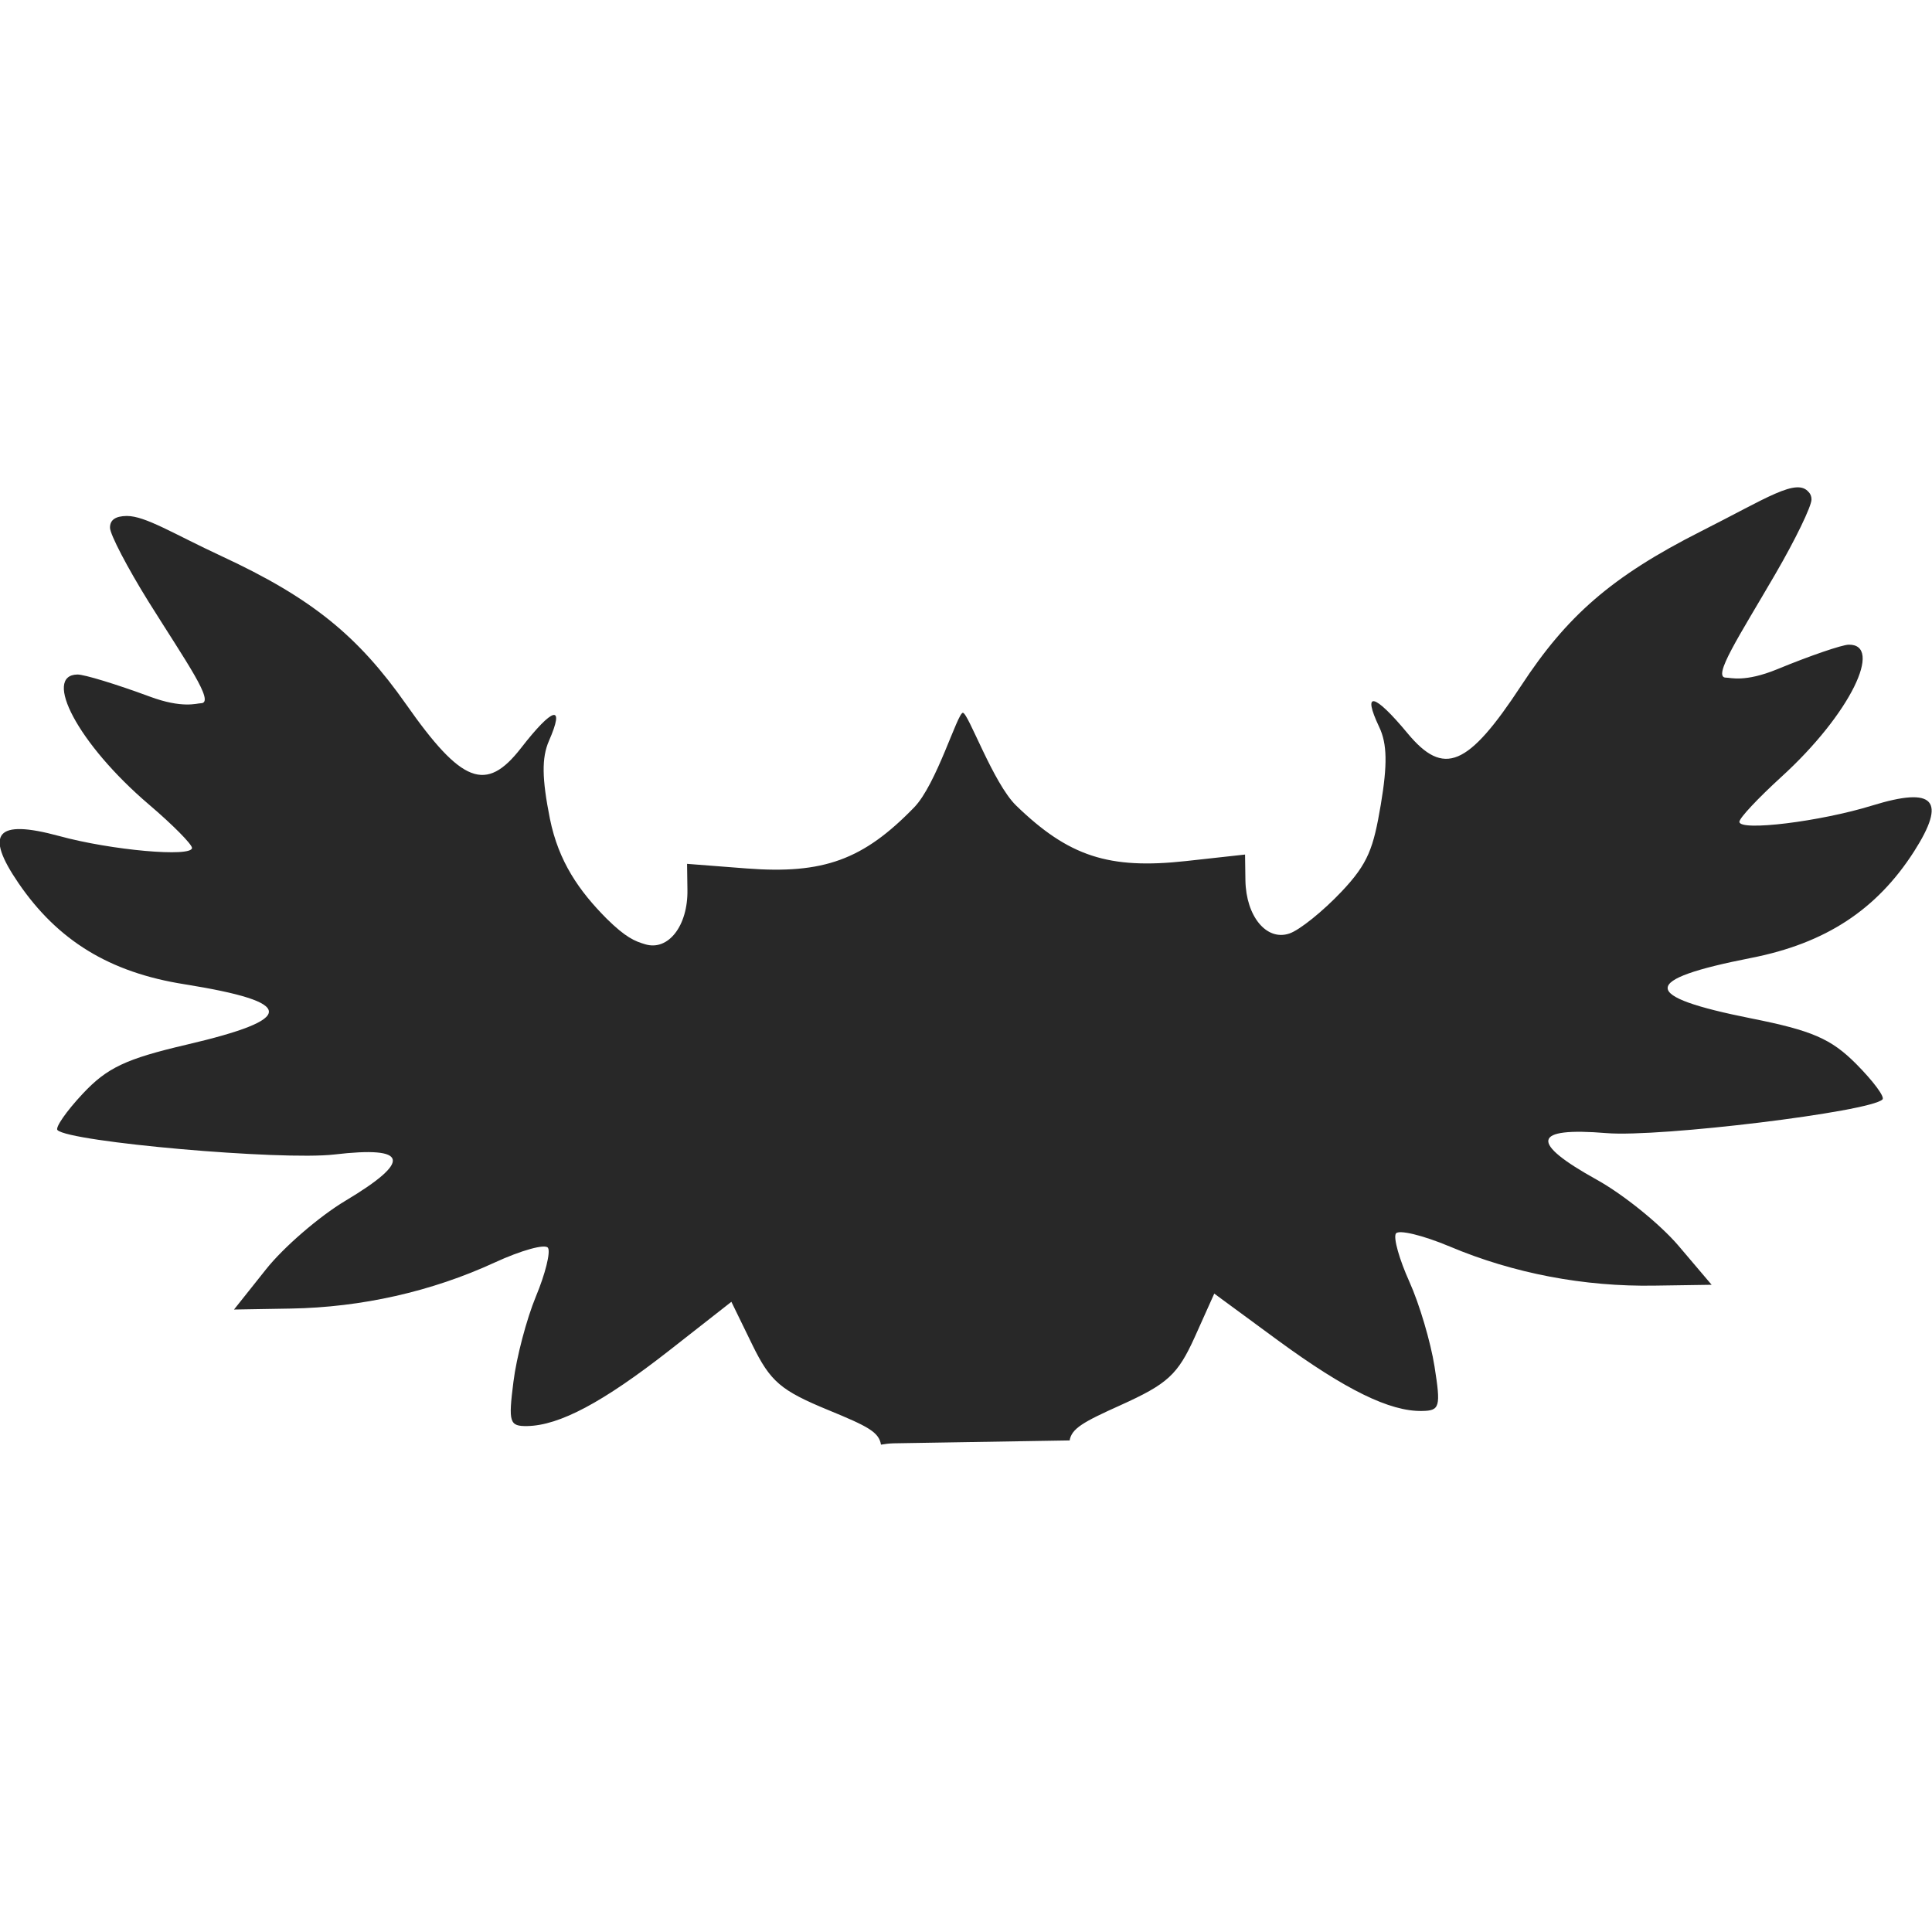
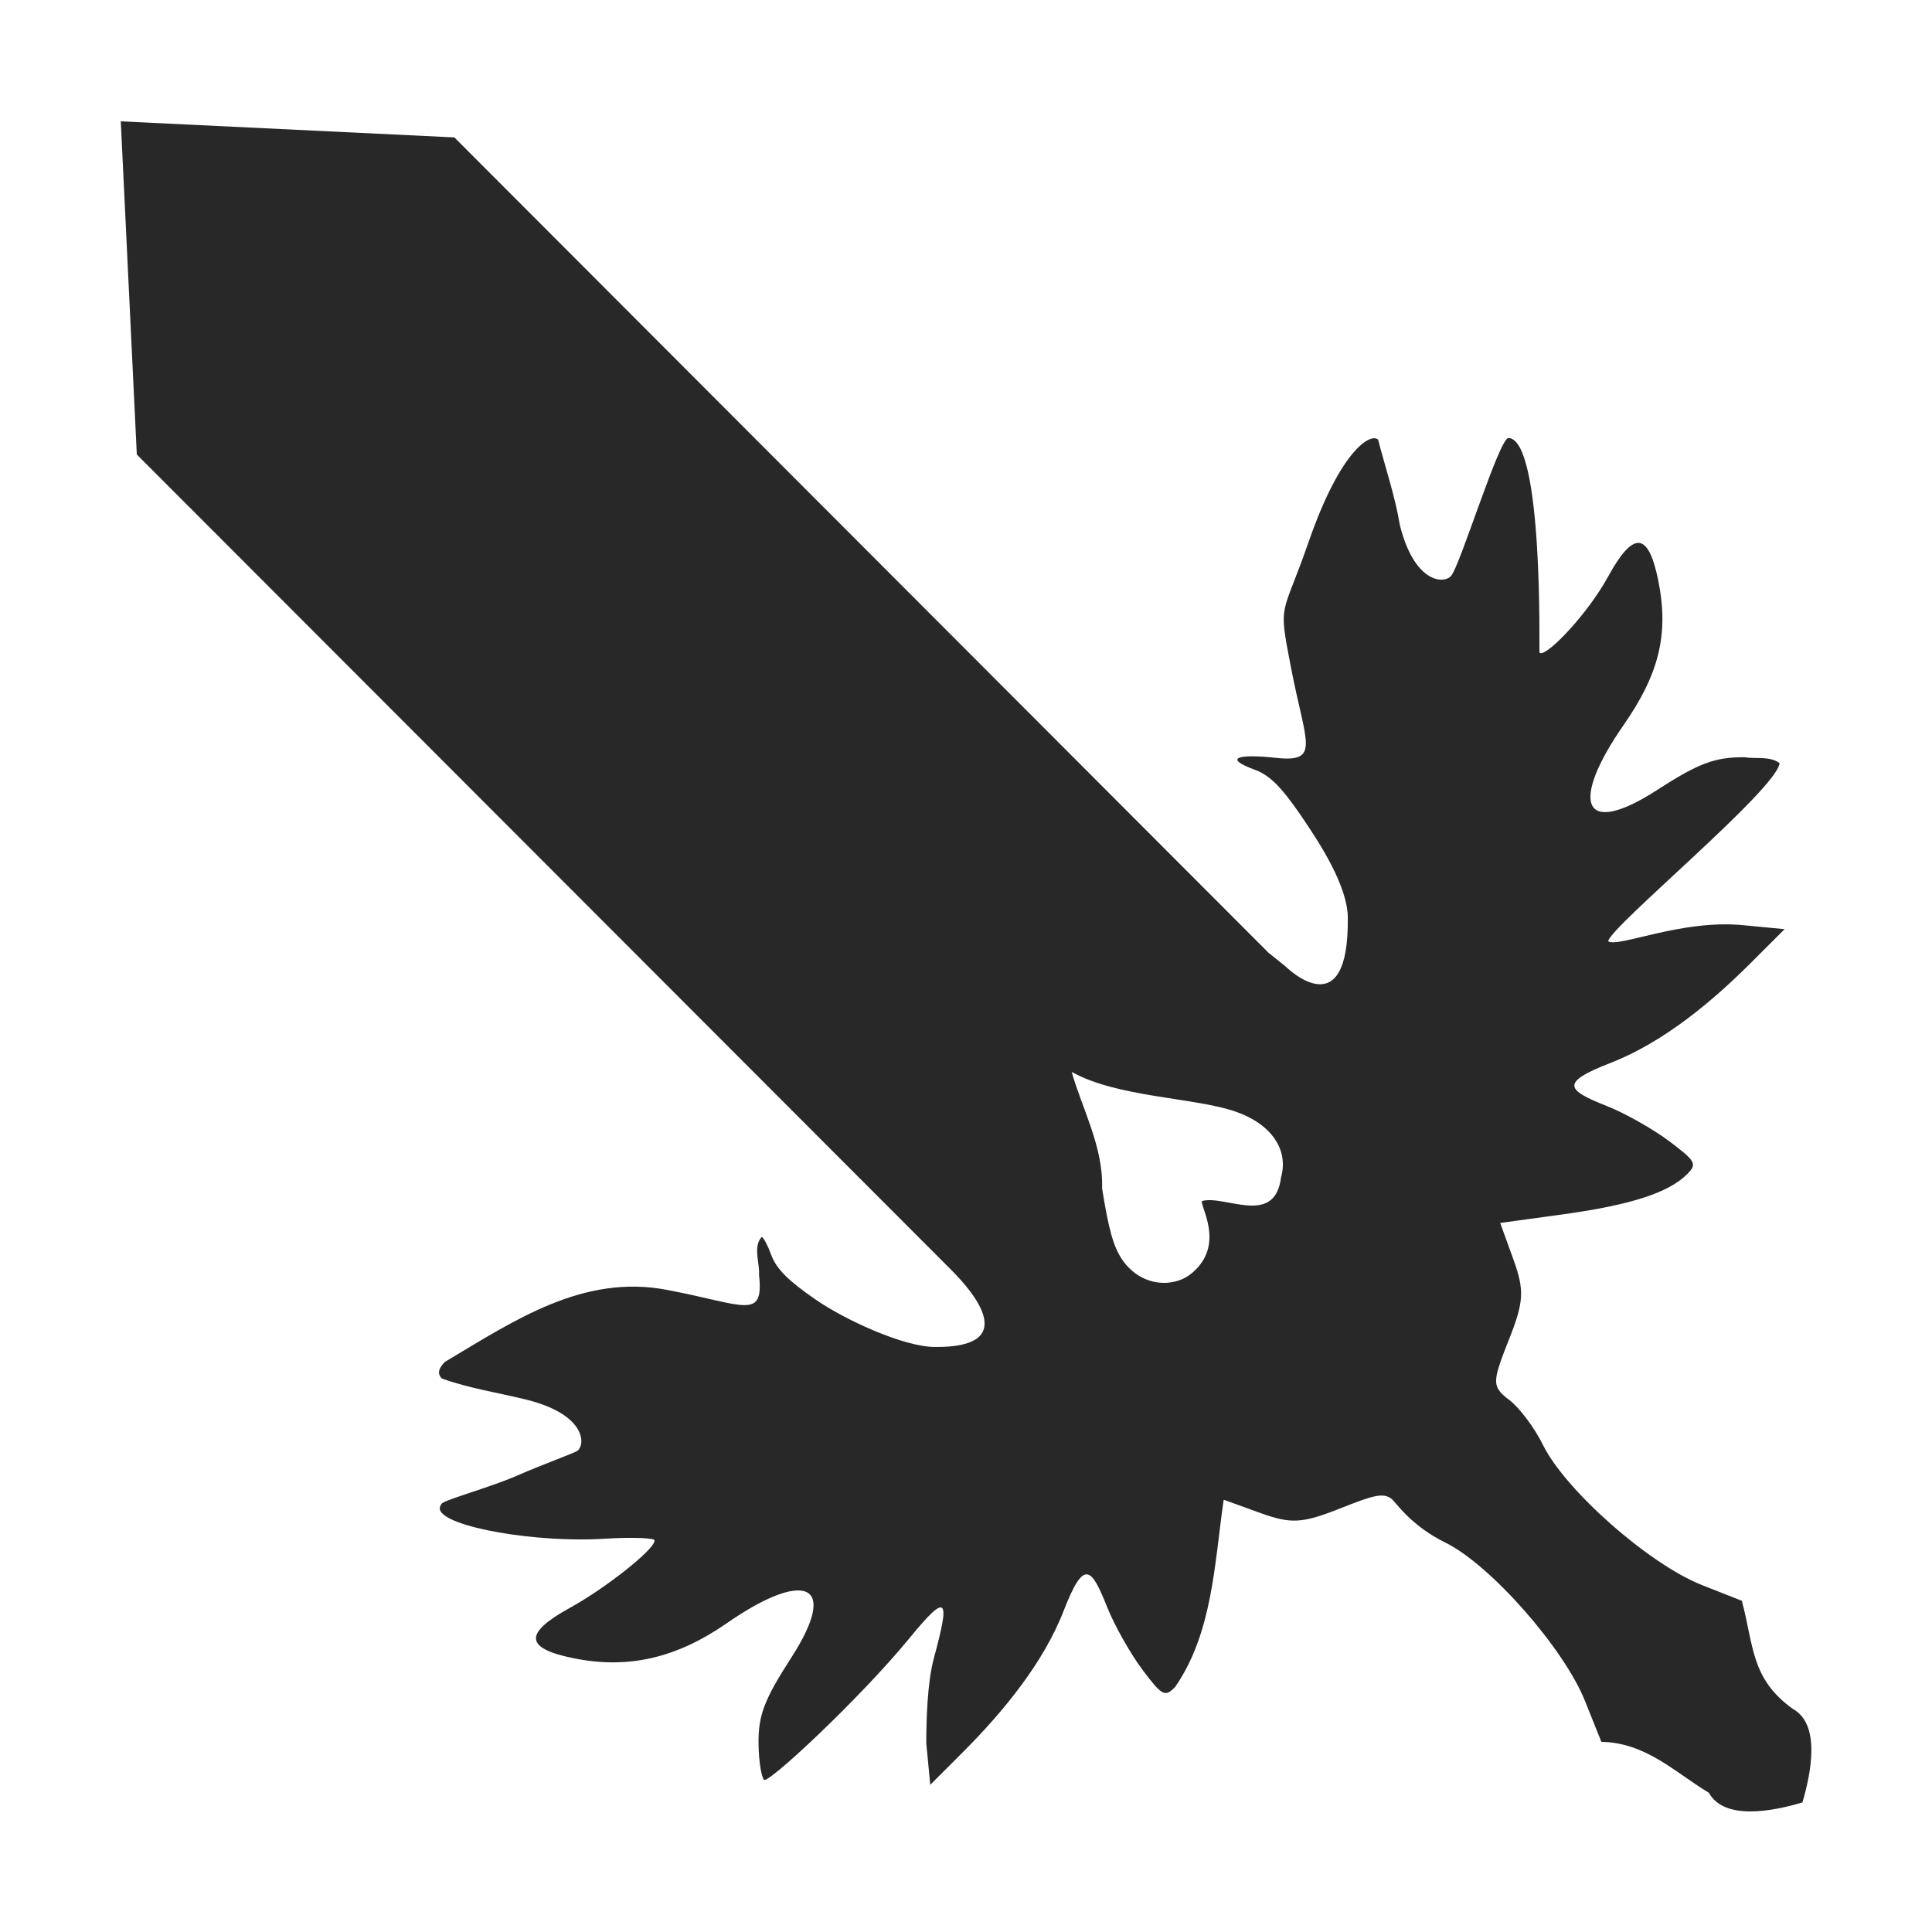
<svg xmlns="http://www.w3.org/2000/svg" width="16" height="16" version="1.1">
  <defs>
    <style id="current-color-scheme" type="text/css">.ColorScheme-Text { color:#282828; } .ColorScheme-Highlight { color:#458588; }</style>
  </defs>
-   <path class="ColorScheme-Text" d="m14.98 4.077c-0.099-0.124-0.344 0.046-0.893 0.323-0.744 0.376-1.113 0.704-1.489 1.278-0.442 0.673-0.641 0.756-0.941 0.395-0.277-0.334-0.379-0.356-0.235-0.052 0.066 0.138 0.069 0.311 0.013 0.644-0.061 0.359-0.103 0.484-0.324 0.718-0.155 0.164-0.349 0.32-0.433 0.348-0.189 0.064-0.359-0.142-0.364-0.44l-3e-3 -0.214-0.49 0.054c-0.638 0.07-0.97-0.038-1.405-0.459-0.191-0.185-0.398-0.77-0.442-0.769-0.045 1e-3 -0.218 0.592-0.403 0.783-0.422 0.435-0.751 0.555-1.39 0.506l-0.491-0.038 3e-3 0.215c5e-3 0.298-0.159 0.509-0.35 0.451-0.085-0.025-0.16-0.055-0.32-0.213-0.226-0.228-0.397-0.47-0.469-0.827-0.066-0.331-0.069-0.504-8e-3 -0.644 0.135-0.308 0.034-0.283-0.232 0.06-0.289 0.371-0.49 0.294-0.952-0.365-0.394-0.56-0.774-0.876-1.529-1.226-0.398-0.185-0.628-0.332-0.783-0.332-0.093 1e-3 -0.14 0.032-0.139 0.098 1e-3 0.056 0.144 0.33 0.318 0.61 0.314 0.502 0.556 0.841 0.435 0.843-0.034 0-0.153 0.046-0.426-0.056-0.273-0.101-0.541-0.183-0.597-0.182-0.287 5e-3 -1e-3 0.571 0.594 1.078 0.195 0.166 0.354 0.327 0.355 0.358 1e-3 0.079-0.669 0.02-1.102-0.099-0.52-0.141-0.619-0.024-0.334 0.392 0.324 0.473 0.752 0.738 1.373 0.836 0.928 0.149 0.933 0.287 0.016 0.501-0.5 0.117-0.656 0.19-0.858 0.406-0.136 0.145-0.23 0.281-0.209 0.301 0.102 0.099 1.854 0.253 2.293 0.202 0.614-0.072 0.644 0.053 0.092 0.383-0.216 0.129-0.513 0.385-0.658 0.568l-0.265 0.333 0.47-8e-3c0.586-0.01 1.167-0.141 1.688-0.381 0.221-0.102 0.42-0.157 0.442-0.122 0.023 0.034-0.022 0.216-0.1 0.403-0.077 0.186-0.161 0.504-0.186 0.707-0.043 0.338-0.033 0.368 0.115 0.366 0.267-5e-3 0.627-0.197 1.173-0.624l0.517-0.405 0.173 0.355c0.15 0.307 0.235 0.379 0.633 0.543 0.321 0.132 0.416 0.18 0.433 0.285 0.034-6e-3 0.069-0.01 0.104-0.011l1.457-0.024c0 1e-3 0 1e-3 1e-3 1e-3 0.017-0.1 0.111-0.153 0.42-0.292 0.392-0.177 0.475-0.253 0.616-0.564l0.162-0.361 0.528 0.388c0.559 0.409 0.926 0.589 1.192 0.584 0.149-2e-3 0.157-0.033 0.104-0.369-0.032-0.202-0.125-0.517-0.208-0.701s-0.134-0.363-0.112-0.399c0.021-0.035 0.222 0.013 0.446 0.107 0.529 0.223 1.113 0.334 1.698 0.324l0.471-7e-3 -0.275-0.324c-0.152-0.178-0.456-0.424-0.676-0.546-0.561-0.311-0.535-0.437 0.081-0.386 0.44 0.036 2.186-0.177 2.285-0.279 0.021-0.021-0.078-0.153-0.218-0.294-0.208-0.209-0.367-0.277-0.869-0.377-0.923-0.184-0.923-0.32 0-0.501 0.615-0.121 1.038-0.398 1.348-0.881 0.272-0.426 0.169-0.54-0.346-0.381-0.43 0.133-1.099 0.215-1.1 0.135-1e-3 -0.031 0.155-0.196 0.344-0.369 0.58-0.527 0.848-1.103 0.561-1.098-0.056 1e-3 -0.322 0.092-0.591 0.203-0.27 0.111-0.389 0.069-0.424 0.07-0.121 2e-3 0.109-0.344 0.407-0.857 0.166-0.285 0.301-0.564 0.3-0.619 0-0.023-7e-3 -0.043-0.022-0.06z" fill="currentColor" />
+   <path class="ColorScheme-Text" d="m1 1 0.133 2.764 6.744 6.752c0.203 0.203 0.566 0.645-0.133 0.639-0.26 0-0.748-0.225-0.99-0.393-0.225-0.155-0.324-0.253-0.367-0.369-0.031-0.084-0.059-0.135-0.078-0.15-0.076 0.082-0.016 0.213-0.023 0.315 0.041 0.379-0.118 0.247-0.758 0.125-0.698-0.135-1.265 0.251-1.844 0.596-0.053 0.053-0.064 0.098-0.025 0.137 0.227 0.082 0.469 0.118 0.703 0.176 0.466 0.116 0.493 0.351 0.424 0.42-0.02 0.019-0.284 0.112-0.5 0.207-0.209 0.092-0.572 0.193-0.623 0.229l-0.002 2e-3c-0.017 0.017-0.021 0.036-0.018 0.053 0.044 0.145 0.802 0.276 1.365 0.24 0.188-0.012 0.362-0.008 0.404 0.006 0.001 5e-4 0.003 0.001 0.004 2e-3l2e-3 2e-3v2e-3l2e-3 2e-3v6e-3c-0.01 0.076-0.402 0.388-0.701 0.553-0.382 0.21-0.374 0.334 0.027 0.416 0.455 0.093 0.853 6.75e-4 1.27-0.287 0.625-0.436 0.95-0.358 0.537 0.283-0.225 0.349-0.275 0.479-0.271 0.719 0.002 0.141 0.023 0.262 0.043 0.289 0 0.075 0.798-0.67 1.209-1.172 0.319-0.39 0.333-0.323 0.199 0.172-0.053 0.197-0.062 0.512-0.062 0.701l0.033 0.344 0.27-0.27c0.335-0.336 0.668-0.74 0.836-1.174 0.167-0.43 0.228-0.356 0.358-0.03 0.06 0.152 0.192 0.385 0.291 0.518 0.166 0.221 0.188 0.232 0.273 0.146 0.311-0.451 0.325-1.021 0.402-1.551l0.301 0.109c0.26 0.094 0.35 0.088 0.674-0.041 0.262-0.104 0.345-0.128 0.414-0.076 0.039 0.03 0.156 0.22 0.447 0.363 0.375 0.185 0.985 0.879 1.158 1.316l0.133 0.332v2e-3c0.372 0.007 0.613 0.255 0.891 0.422 0.129 0.232 0.53 0.153 0.775 0.08 0.072-0.246 0.152-0.647-0.08-0.775-0.349-0.251-0.322-0.524-0.422-0.895l-0.332-0.131c-0.437-0.173-1.132-0.786-1.316-1.162-0.07-0.142-0.195-0.308-0.279-0.371-0.041-0.03-0.068-0.055-0.086-0.082-0.045-0.068-0.021-0.152 0.08-0.406 0.129-0.324 0.135-0.415 0.041-0.676l-0.109-0.301 0.525-0.072c0.556-0.077 0.871-0.179 1.023-0.332 0.085-0.085 0.072-0.107-0.148-0.273-0.132-0.099-0.364-0.231-0.516-0.291-0.335-0.133-0.394-0.193 0.029-0.357 0.433-0.168 0.837-0.502 1.172-0.838l0.27-0.27-0.342-0.033c-0.514-0.05-1.036 0.189-1.119 0.133 0.02-0.123 1.396-1.257 1.42-1.475-0.082-0.061-0.198-0.033-0.293-0.049-0.239 0-0.37 0.044-0.719 0.27-0.64 0.413-0.716 0.09-0.281-0.535 0.29-0.417 0.38-0.748 0.287-1.203-0.082-0.401-0.206-0.409-0.416-0.025-0.167 0.304-0.488 0.64-0.557 0.631h-4e-3v-0.002h-2e-3l-2e-3 -0.002v-0.002l-2e-3 -0.002c-3e-3 -0.007 0.033-1.763-0.257-1.774-0.078 0.004-0.404 1.072-0.477 1.145-0.069 0.069-0.306 0.043-0.422-0.424-0.038-0.233-0.124-0.488-0.18-0.707-0.058-0.057-0.308 0.075-0.576 0.848-0.221 0.638-0.253 0.481-0.148 1.027 0.122 0.641 0.254 0.801-0.125 0.76-0.293-0.032-0.454-0.004-0.164 0.102 0.116 0.044 0.214 0.143 0.369 0.369 0.167 0.243 0.389 0.589 0.393 0.85 0.011 0.912-0.493 0.429-0.516 0.406l-0.141-0.113-6.742-6.752-2.76-0.133zm7.875 7.877c0.379 0.212 1.015 0.211 1.355 0.328 0.297 0.102 0.444 0.315 0.379 0.545-0.051 0.414-0.469 0.141-0.656 0.197v2e-3c-0.005 0.057 0.175 0.341-0.051 0.566-0.072 0.072-0.144 0.101-0.242 0.109-0.146 0.006-0.28-0.065-0.367-0.193-0.072-0.106-0.113-0.254-0.166-0.59 0.011-0.344-0.167-0.662-0.252-0.965z" fill="currentColor" />
</svg>
